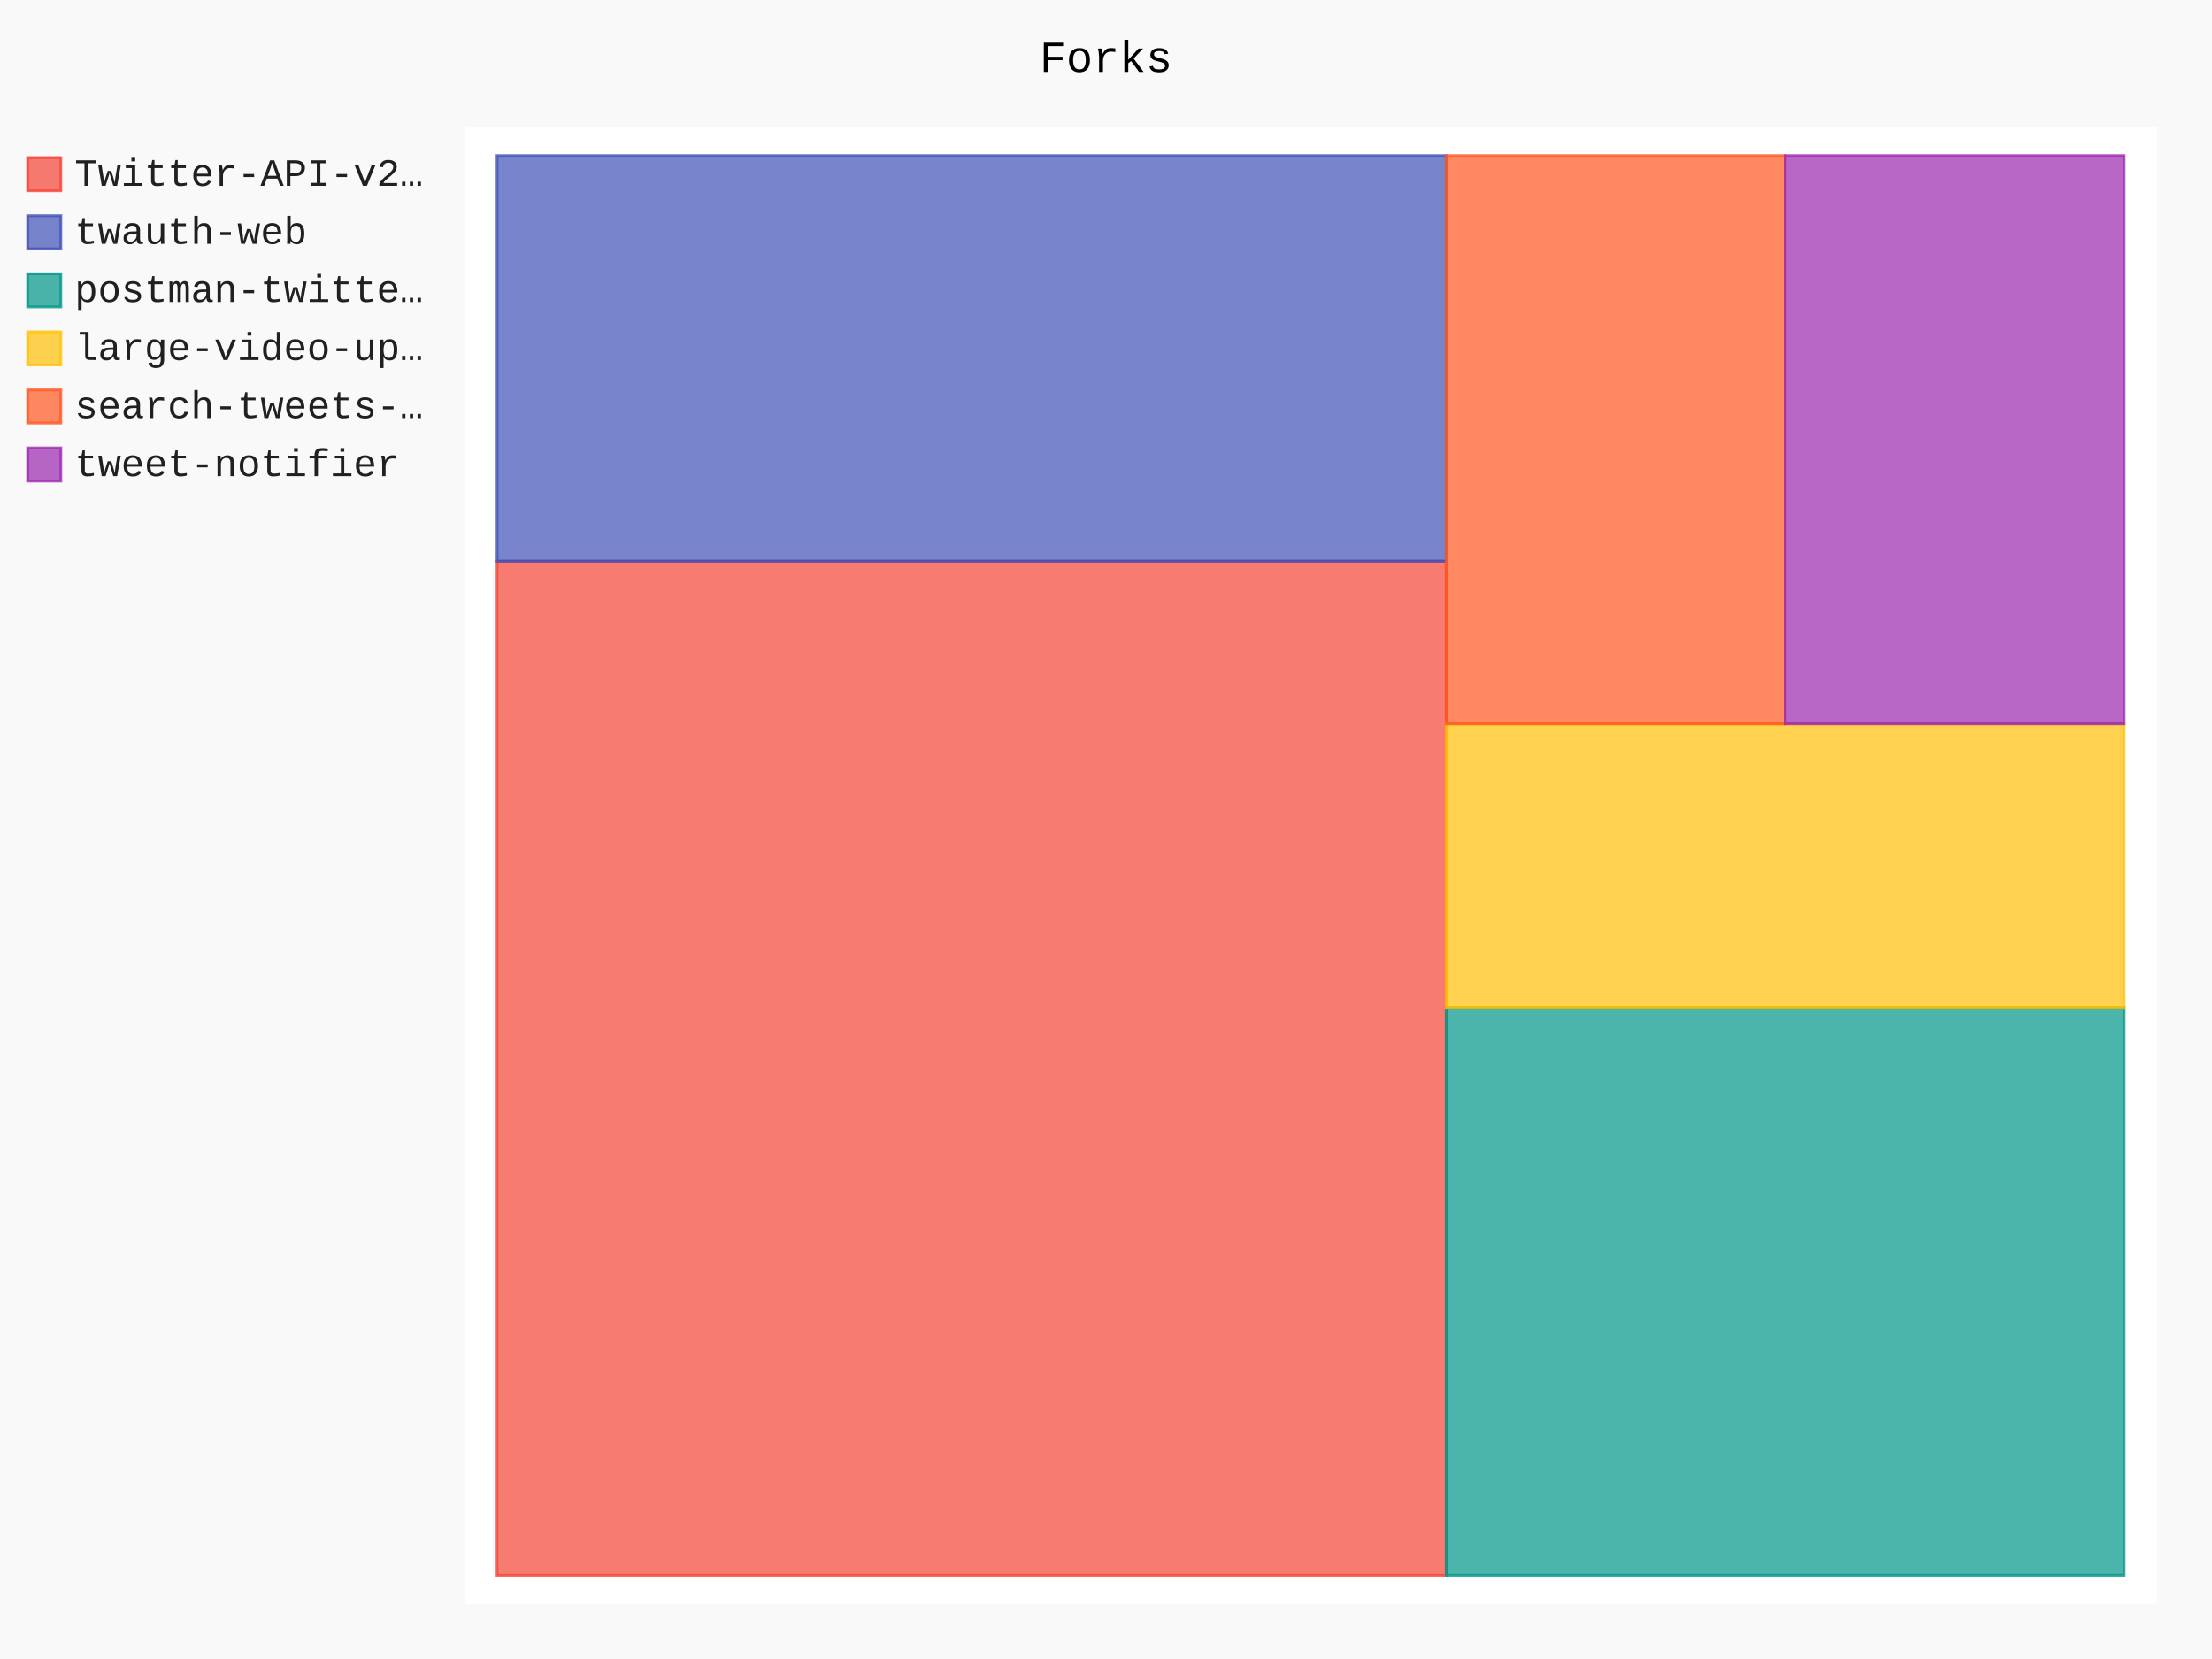
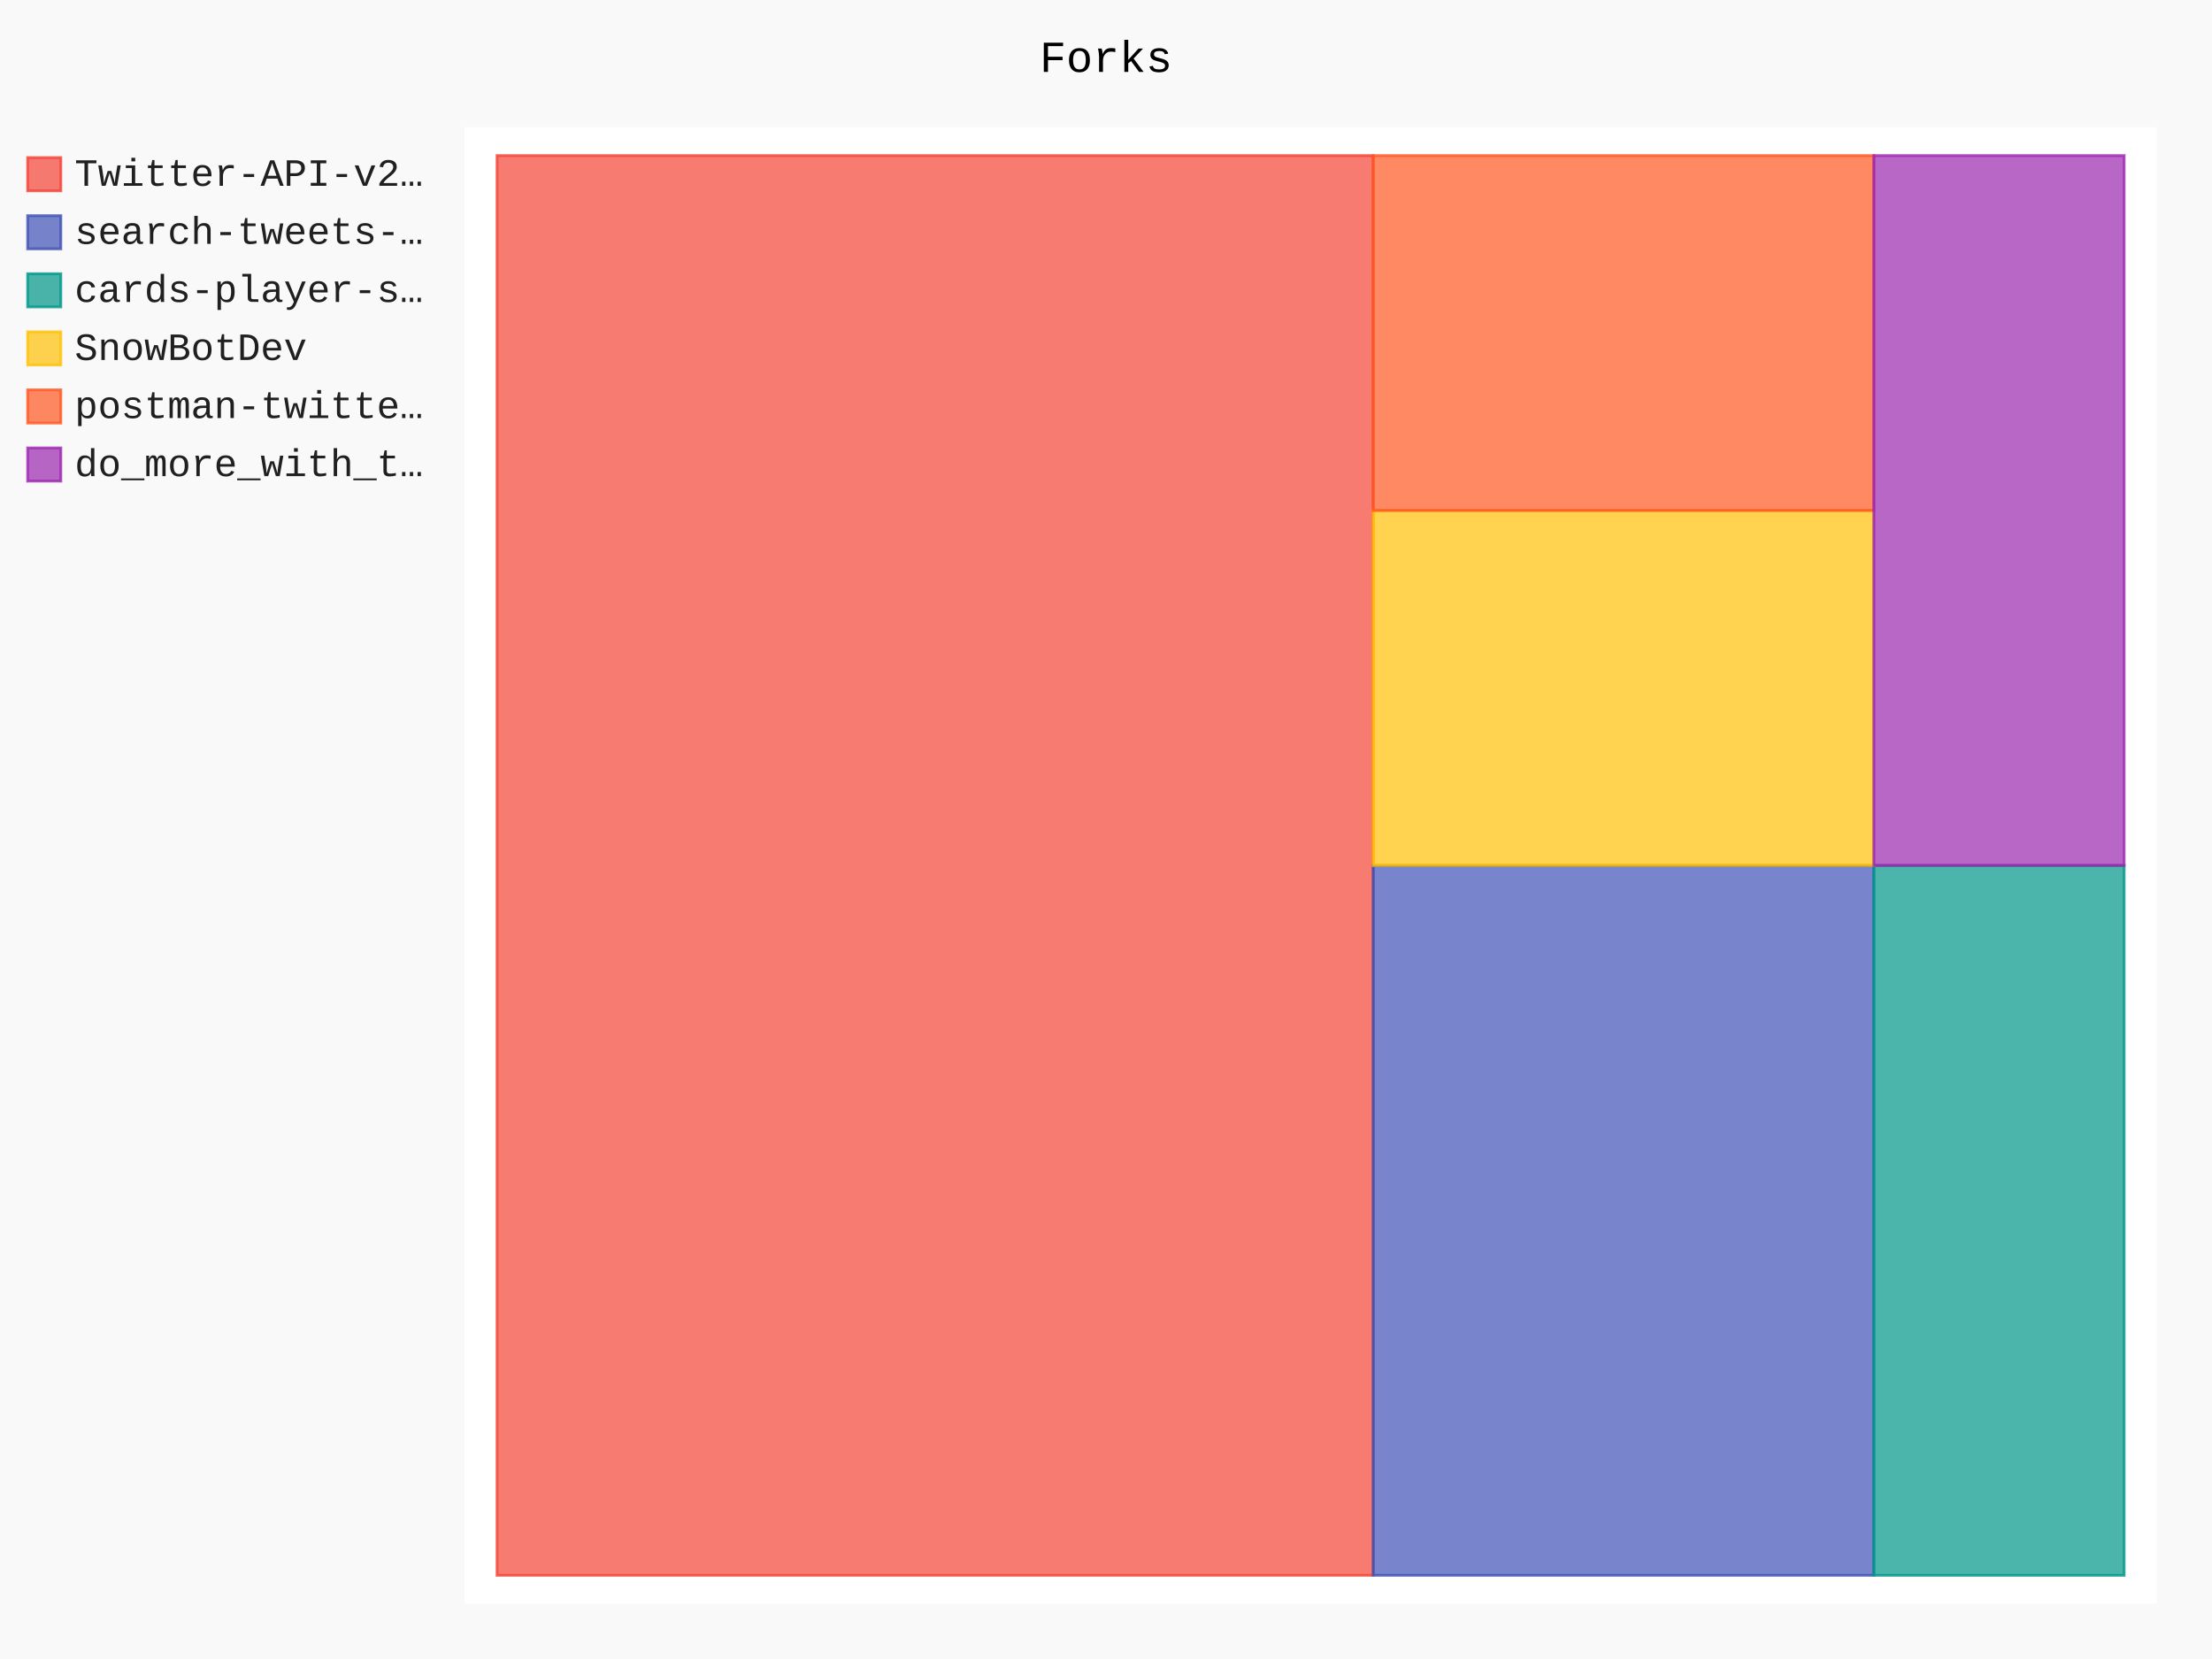
- <svg xmlns="http://www.w3.org/2000/svg" id="chart-38f68b9d-acd2-4879-8e97-a7fc7613214c" class="pygal-chart" viewBox="0 0 800 600">
+ <svg xmlns="http://www.w3.org/2000/svg" id="chart-8c981194-e9d8-4200-b0e5-a96aa35243af" class="pygal-chart" viewBox="0 0 800 600">
  <defs>
-     <style type="text/css">#chart-38f68b9d-acd2-4879-8e97-a7fc7613214c{-webkit-user-select:none;-webkit-font-smoothing:antialiased;font-family:Consolas,"Liberation Mono",Menlo,Courier,monospace}#chart-38f68b9d-acd2-4879-8e97-a7fc7613214c .title{font-family:Consolas,"Liberation Mono",Menlo,Courier,monospace;font-size:16px}#chart-38f68b9d-acd2-4879-8e97-a7fc7613214c .legends .legend text{font-family:Consolas,"Liberation Mono",Menlo,Courier,monospace;font-size:14px}#chart-38f68b9d-acd2-4879-8e97-a7fc7613214c .axis text{font-family:Consolas,"Liberation Mono",Menlo,Courier,monospace;font-size:10px}#chart-38f68b9d-acd2-4879-8e97-a7fc7613214c .axis text.major{font-family:Consolas,"Liberation Mono",Menlo,Courier,monospace;font-size:10px}#chart-38f68b9d-acd2-4879-8e97-a7fc7613214c .text-overlay text.value{font-family:Consolas,"Liberation Mono",Menlo,Courier,monospace;font-size:16px}#chart-38f68b9d-acd2-4879-8e97-a7fc7613214c .text-overlay text.label{font-family:Consolas,"Liberation Mono",Menlo,Courier,monospace;font-size:10px}#chart-38f68b9d-acd2-4879-8e97-a7fc7613214c .tooltip{font-family:Consolas,"Liberation Mono",Menlo,Courier,monospace;font-size:14px}#chart-38f68b9d-acd2-4879-8e97-a7fc7613214c text.no_data{font-family:Consolas,"Liberation Mono",Menlo,Courier,monospace;font-size:64px}
- #chart-38f68b9d-acd2-4879-8e97-a7fc7613214c{background-color:rgba(249,249,249,1)}#chart-38f68b9d-acd2-4879-8e97-a7fc7613214c path,#chart-38f68b9d-acd2-4879-8e97-a7fc7613214c line,#chart-38f68b9d-acd2-4879-8e97-a7fc7613214c rect,#chart-38f68b9d-acd2-4879-8e97-a7fc7613214c circle{-webkit-transition:150ms;-moz-transition:150ms;transition:150ms}#chart-38f68b9d-acd2-4879-8e97-a7fc7613214c .graph &gt; .background{fill:rgba(249,249,249,1)}#chart-38f68b9d-acd2-4879-8e97-a7fc7613214c .plot &gt; .background{fill:rgba(255,255,255,1)}#chart-38f68b9d-acd2-4879-8e97-a7fc7613214c .graph{fill:rgba(0,0,0,.87)}#chart-38f68b9d-acd2-4879-8e97-a7fc7613214c text.no_data{fill:rgba(0,0,0,1)}#chart-38f68b9d-acd2-4879-8e97-a7fc7613214c .title{fill:rgba(0,0,0,1)}#chart-38f68b9d-acd2-4879-8e97-a7fc7613214c .legends .legend text{fill:rgba(0,0,0,.87)}#chart-38f68b9d-acd2-4879-8e97-a7fc7613214c .legends .legend:hover text{fill:rgba(0,0,0,1)}#chart-38f68b9d-acd2-4879-8e97-a7fc7613214c .axis .line{stroke:rgba(0,0,0,1)}#chart-38f68b9d-acd2-4879-8e97-a7fc7613214c .axis .guide.line{stroke:rgba(0,0,0,.54)}#chart-38f68b9d-acd2-4879-8e97-a7fc7613214c .axis .major.line{stroke:rgba(0,0,0,.87)}#chart-38f68b9d-acd2-4879-8e97-a7fc7613214c .axis text.major{fill:rgba(0,0,0,1)}#chart-38f68b9d-acd2-4879-8e97-a7fc7613214c .axis.y .guides:hover .guide.line,#chart-38f68b9d-acd2-4879-8e97-a7fc7613214c .line-graph .axis.x .guides:hover .guide.line,#chart-38f68b9d-acd2-4879-8e97-a7fc7613214c .stackedline-graph .axis.x .guides:hover .guide.line,#chart-38f68b9d-acd2-4879-8e97-a7fc7613214c .xy-graph .axis.x .guides:hover .guide.line{stroke:rgba(0,0,0,1)}#chart-38f68b9d-acd2-4879-8e97-a7fc7613214c .axis .guides:hover text{fill:rgba(0,0,0,1)}#chart-38f68b9d-acd2-4879-8e97-a7fc7613214c .reactive{fill-opacity:.7;stroke-opacity:.8}#chart-38f68b9d-acd2-4879-8e97-a7fc7613214c .ci{stroke:rgba(0,0,0,.87)}#chart-38f68b9d-acd2-4879-8e97-a7fc7613214c .reactive.active,#chart-38f68b9d-acd2-4879-8e97-a7fc7613214c .active .reactive{fill-opacity:.8;stroke-opacity:.9;stroke-width:4}#chart-38f68b9d-acd2-4879-8e97-a7fc7613214c .ci .reactive.active{stroke-width:1.5}#chart-38f68b9d-acd2-4879-8e97-a7fc7613214c .series text{fill:rgba(0,0,0,1)}#chart-38f68b9d-acd2-4879-8e97-a7fc7613214c .tooltip rect{fill:rgba(255,255,255,1);stroke:rgba(0,0,0,1);-webkit-transition:opacity 150ms;-moz-transition:opacity 150ms;transition:opacity 150ms}#chart-38f68b9d-acd2-4879-8e97-a7fc7613214c .tooltip .label{fill:rgba(0,0,0,.87)}#chart-38f68b9d-acd2-4879-8e97-a7fc7613214c .tooltip .label{fill:rgba(0,0,0,.87)}#chart-38f68b9d-acd2-4879-8e97-a7fc7613214c .tooltip .legend{font-size:.8em;fill:rgba(0,0,0,.54)}#chart-38f68b9d-acd2-4879-8e97-a7fc7613214c .tooltip .x_label{font-size:.6em;fill:rgba(0,0,0,1)}#chart-38f68b9d-acd2-4879-8e97-a7fc7613214c .tooltip .xlink{font-size:.5em;text-decoration:underline}#chart-38f68b9d-acd2-4879-8e97-a7fc7613214c .tooltip .value{font-size:1.5em}#chart-38f68b9d-acd2-4879-8e97-a7fc7613214c .bound{font-size:.5em}#chart-38f68b9d-acd2-4879-8e97-a7fc7613214c .max-value{font-size:.75em;fill:rgba(0,0,0,.54)}#chart-38f68b9d-acd2-4879-8e97-a7fc7613214c .map-element{fill:rgba(255,255,255,1);stroke:rgba(0,0,0,.54) !important}#chart-38f68b9d-acd2-4879-8e97-a7fc7613214c .map-element .reactive{fill-opacity:inherit;stroke-opacity:inherit}#chart-38f68b9d-acd2-4879-8e97-a7fc7613214c .color-0,#chart-38f68b9d-acd2-4879-8e97-a7fc7613214c .color-0 a:visited{stroke:#F44336;fill:#F44336}#chart-38f68b9d-acd2-4879-8e97-a7fc7613214c .color-1,#chart-38f68b9d-acd2-4879-8e97-a7fc7613214c .color-1 a:visited{stroke:#3F51B5;fill:#3F51B5}#chart-38f68b9d-acd2-4879-8e97-a7fc7613214c .color-2,#chart-38f68b9d-acd2-4879-8e97-a7fc7613214c .color-2 a:visited{stroke:#009688;fill:#009688}#chart-38f68b9d-acd2-4879-8e97-a7fc7613214c .color-3,#chart-38f68b9d-acd2-4879-8e97-a7fc7613214c .color-3 a:visited{stroke:#FFC107;fill:#FFC107}#chart-38f68b9d-acd2-4879-8e97-a7fc7613214c .color-4,#chart-38f68b9d-acd2-4879-8e97-a7fc7613214c .color-4 a:visited{stroke:#FF5722;fill:#FF5722}#chart-38f68b9d-acd2-4879-8e97-a7fc7613214c .color-5,#chart-38f68b9d-acd2-4879-8e97-a7fc7613214c .color-5 a:visited{stroke:#9C27B0;fill:#9C27B0}#chart-38f68b9d-acd2-4879-8e97-a7fc7613214c .text-overlay .color-0 text{fill:black}#chart-38f68b9d-acd2-4879-8e97-a7fc7613214c .text-overlay .color-1 text{fill:black}#chart-38f68b9d-acd2-4879-8e97-a7fc7613214c .text-overlay .color-2 text{fill:black}#chart-38f68b9d-acd2-4879-8e97-a7fc7613214c .text-overlay .color-3 text{fill:black}#chart-38f68b9d-acd2-4879-8e97-a7fc7613214c .text-overlay .color-4 text{fill:black}#chart-38f68b9d-acd2-4879-8e97-a7fc7613214c .text-overlay .color-5 text{fill:black}
- #chart-38f68b9d-acd2-4879-8e97-a7fc7613214c text.no_data{text-anchor:middle}#chart-38f68b9d-acd2-4879-8e97-a7fc7613214c .guide.line{fill:none}#chart-38f68b9d-acd2-4879-8e97-a7fc7613214c .centered{text-anchor:middle}#chart-38f68b9d-acd2-4879-8e97-a7fc7613214c .title{text-anchor:middle}#chart-38f68b9d-acd2-4879-8e97-a7fc7613214c .legends .legend text{fill-opacity:1}#chart-38f68b9d-acd2-4879-8e97-a7fc7613214c .axis.x text{text-anchor:middle}#chart-38f68b9d-acd2-4879-8e97-a7fc7613214c .axis.x:not(.web) text[transform]{text-anchor:start}#chart-38f68b9d-acd2-4879-8e97-a7fc7613214c .axis.x:not(.web) text[transform].backwards{text-anchor:end}#chart-38f68b9d-acd2-4879-8e97-a7fc7613214c .axis.y text{text-anchor:end}#chart-38f68b9d-acd2-4879-8e97-a7fc7613214c .axis.y text[transform].backwards{text-anchor:start}#chart-38f68b9d-acd2-4879-8e97-a7fc7613214c .axis.y2 text{text-anchor:start}#chart-38f68b9d-acd2-4879-8e97-a7fc7613214c .axis.y2 text[transform].backwards{text-anchor:end}#chart-38f68b9d-acd2-4879-8e97-a7fc7613214c .axis .guide.line{stroke-dasharray:4,4}#chart-38f68b9d-acd2-4879-8e97-a7fc7613214c .axis .major.guide.line{stroke-dasharray:6,6}#chart-38f68b9d-acd2-4879-8e97-a7fc7613214c .horizontal .axis.y .guide.line,#chart-38f68b9d-acd2-4879-8e97-a7fc7613214c .horizontal .axis.y2 .guide.line,#chart-38f68b9d-acd2-4879-8e97-a7fc7613214c .vertical .axis.x .guide.line{opacity:0}#chart-38f68b9d-acd2-4879-8e97-a7fc7613214c .horizontal .axis.always_show .guide.line,#chart-38f68b9d-acd2-4879-8e97-a7fc7613214c .vertical .axis.always_show .guide.line{opacity:1 !important}#chart-38f68b9d-acd2-4879-8e97-a7fc7613214c .axis.y .guides:hover .guide.line,#chart-38f68b9d-acd2-4879-8e97-a7fc7613214c .axis.y2 .guides:hover .guide.line,#chart-38f68b9d-acd2-4879-8e97-a7fc7613214c .axis.x .guides:hover .guide.line{opacity:1}#chart-38f68b9d-acd2-4879-8e97-a7fc7613214c .axis .guides:hover text{opacity:1}#chart-38f68b9d-acd2-4879-8e97-a7fc7613214c .nofill{fill:none}#chart-38f68b9d-acd2-4879-8e97-a7fc7613214c .subtle-fill{fill-opacity:.2}#chart-38f68b9d-acd2-4879-8e97-a7fc7613214c .dot{stroke-width:1px;fill-opacity:1}#chart-38f68b9d-acd2-4879-8e97-a7fc7613214c .dot.active{stroke-width:5px}#chart-38f68b9d-acd2-4879-8e97-a7fc7613214c .dot.negative{fill:transparent}#chart-38f68b9d-acd2-4879-8e97-a7fc7613214c text,#chart-38f68b9d-acd2-4879-8e97-a7fc7613214c tspan{stroke:none !important}#chart-38f68b9d-acd2-4879-8e97-a7fc7613214c .series text.active{opacity:1}#chart-38f68b9d-acd2-4879-8e97-a7fc7613214c .tooltip rect{fill-opacity:.95;stroke-width:.5}#chart-38f68b9d-acd2-4879-8e97-a7fc7613214c .tooltip text{fill-opacity:1}#chart-38f68b9d-acd2-4879-8e97-a7fc7613214c .showable{visibility:hidden}#chart-38f68b9d-acd2-4879-8e97-a7fc7613214c .showable.shown{visibility:visible}#chart-38f68b9d-acd2-4879-8e97-a7fc7613214c .gauge-background{fill:rgba(229,229,229,1);stroke:none}#chart-38f68b9d-acd2-4879-8e97-a7fc7613214c .bg-lines{stroke:rgba(249,249,249,1);stroke-width:2px}</style>
+     <style type="text/css">#chart-8c981194-e9d8-4200-b0e5-a96aa35243af{-webkit-user-select:none;-webkit-font-smoothing:antialiased;font-family:Consolas,"Liberation Mono",Menlo,Courier,monospace}#chart-8c981194-e9d8-4200-b0e5-a96aa35243af .title{font-family:Consolas,"Liberation Mono",Menlo,Courier,monospace;font-size:16px}#chart-8c981194-e9d8-4200-b0e5-a96aa35243af .legends .legend text{font-family:Consolas,"Liberation Mono",Menlo,Courier,monospace;font-size:14px}#chart-8c981194-e9d8-4200-b0e5-a96aa35243af .axis text{font-family:Consolas,"Liberation Mono",Menlo,Courier,monospace;font-size:10px}#chart-8c981194-e9d8-4200-b0e5-a96aa35243af .axis text.major{font-family:Consolas,"Liberation Mono",Menlo,Courier,monospace;font-size:10px}#chart-8c981194-e9d8-4200-b0e5-a96aa35243af .text-overlay text.value{font-family:Consolas,"Liberation Mono",Menlo,Courier,monospace;font-size:16px}#chart-8c981194-e9d8-4200-b0e5-a96aa35243af .text-overlay text.label{font-family:Consolas,"Liberation Mono",Menlo,Courier,monospace;font-size:10px}#chart-8c981194-e9d8-4200-b0e5-a96aa35243af .tooltip{font-family:Consolas,"Liberation Mono",Menlo,Courier,monospace;font-size:14px}#chart-8c981194-e9d8-4200-b0e5-a96aa35243af text.no_data{font-family:Consolas,"Liberation Mono",Menlo,Courier,monospace;font-size:64px}
+ #chart-8c981194-e9d8-4200-b0e5-a96aa35243af{background-color:rgba(249,249,249,1)}#chart-8c981194-e9d8-4200-b0e5-a96aa35243af path,#chart-8c981194-e9d8-4200-b0e5-a96aa35243af line,#chart-8c981194-e9d8-4200-b0e5-a96aa35243af rect,#chart-8c981194-e9d8-4200-b0e5-a96aa35243af circle{-webkit-transition:150ms;-moz-transition:150ms;transition:150ms}#chart-8c981194-e9d8-4200-b0e5-a96aa35243af .graph &gt; .background{fill:rgba(249,249,249,1)}#chart-8c981194-e9d8-4200-b0e5-a96aa35243af .plot &gt; .background{fill:rgba(255,255,255,1)}#chart-8c981194-e9d8-4200-b0e5-a96aa35243af .graph{fill:rgba(0,0,0,.87)}#chart-8c981194-e9d8-4200-b0e5-a96aa35243af text.no_data{fill:rgba(0,0,0,1)}#chart-8c981194-e9d8-4200-b0e5-a96aa35243af .title{fill:rgba(0,0,0,1)}#chart-8c981194-e9d8-4200-b0e5-a96aa35243af .legends .legend text{fill:rgba(0,0,0,.87)}#chart-8c981194-e9d8-4200-b0e5-a96aa35243af .legends .legend:hover text{fill:rgba(0,0,0,1)}#chart-8c981194-e9d8-4200-b0e5-a96aa35243af .axis .line{stroke:rgba(0,0,0,1)}#chart-8c981194-e9d8-4200-b0e5-a96aa35243af .axis .guide.line{stroke:rgba(0,0,0,.54)}#chart-8c981194-e9d8-4200-b0e5-a96aa35243af .axis .major.line{stroke:rgba(0,0,0,.87)}#chart-8c981194-e9d8-4200-b0e5-a96aa35243af .axis text.major{fill:rgba(0,0,0,1)}#chart-8c981194-e9d8-4200-b0e5-a96aa35243af .axis.y .guides:hover .guide.line,#chart-8c981194-e9d8-4200-b0e5-a96aa35243af .line-graph .axis.x .guides:hover .guide.line,#chart-8c981194-e9d8-4200-b0e5-a96aa35243af .stackedline-graph .axis.x .guides:hover .guide.line,#chart-8c981194-e9d8-4200-b0e5-a96aa35243af .xy-graph .axis.x .guides:hover .guide.line{stroke:rgba(0,0,0,1)}#chart-8c981194-e9d8-4200-b0e5-a96aa35243af .axis .guides:hover text{fill:rgba(0,0,0,1)}#chart-8c981194-e9d8-4200-b0e5-a96aa35243af .reactive{fill-opacity:.7;stroke-opacity:.8}#chart-8c981194-e9d8-4200-b0e5-a96aa35243af .ci{stroke:rgba(0,0,0,.87)}#chart-8c981194-e9d8-4200-b0e5-a96aa35243af .reactive.active,#chart-8c981194-e9d8-4200-b0e5-a96aa35243af .active .reactive{fill-opacity:.8;stroke-opacity:.9;stroke-width:4}#chart-8c981194-e9d8-4200-b0e5-a96aa35243af .ci .reactive.active{stroke-width:1.5}#chart-8c981194-e9d8-4200-b0e5-a96aa35243af .series text{fill:rgba(0,0,0,1)}#chart-8c981194-e9d8-4200-b0e5-a96aa35243af .tooltip rect{fill:rgba(255,255,255,1);stroke:rgba(0,0,0,1);-webkit-transition:opacity 150ms;-moz-transition:opacity 150ms;transition:opacity 150ms}#chart-8c981194-e9d8-4200-b0e5-a96aa35243af .tooltip .label{fill:rgba(0,0,0,.87)}#chart-8c981194-e9d8-4200-b0e5-a96aa35243af .tooltip .label{fill:rgba(0,0,0,.87)}#chart-8c981194-e9d8-4200-b0e5-a96aa35243af .tooltip .legend{font-size:.8em;fill:rgba(0,0,0,.54)}#chart-8c981194-e9d8-4200-b0e5-a96aa35243af .tooltip .x_label{font-size:.6em;fill:rgba(0,0,0,1)}#chart-8c981194-e9d8-4200-b0e5-a96aa35243af .tooltip .xlink{font-size:.5em;text-decoration:underline}#chart-8c981194-e9d8-4200-b0e5-a96aa35243af .tooltip .value{font-size:1.5em}#chart-8c981194-e9d8-4200-b0e5-a96aa35243af .bound{font-size:.5em}#chart-8c981194-e9d8-4200-b0e5-a96aa35243af .max-value{font-size:.75em;fill:rgba(0,0,0,.54)}#chart-8c981194-e9d8-4200-b0e5-a96aa35243af .map-element{fill:rgba(255,255,255,1);stroke:rgba(0,0,0,.54) !important}#chart-8c981194-e9d8-4200-b0e5-a96aa35243af .map-element .reactive{fill-opacity:inherit;stroke-opacity:inherit}#chart-8c981194-e9d8-4200-b0e5-a96aa35243af .color-0,#chart-8c981194-e9d8-4200-b0e5-a96aa35243af .color-0 a:visited{stroke:#F44336;fill:#F44336}#chart-8c981194-e9d8-4200-b0e5-a96aa35243af .color-1,#chart-8c981194-e9d8-4200-b0e5-a96aa35243af .color-1 a:visited{stroke:#3F51B5;fill:#3F51B5}#chart-8c981194-e9d8-4200-b0e5-a96aa35243af .color-2,#chart-8c981194-e9d8-4200-b0e5-a96aa35243af .color-2 a:visited{stroke:#009688;fill:#009688}#chart-8c981194-e9d8-4200-b0e5-a96aa35243af .color-3,#chart-8c981194-e9d8-4200-b0e5-a96aa35243af .color-3 a:visited{stroke:#FFC107;fill:#FFC107}#chart-8c981194-e9d8-4200-b0e5-a96aa35243af .color-4,#chart-8c981194-e9d8-4200-b0e5-a96aa35243af .color-4 a:visited{stroke:#FF5722;fill:#FF5722}#chart-8c981194-e9d8-4200-b0e5-a96aa35243af .color-5,#chart-8c981194-e9d8-4200-b0e5-a96aa35243af .color-5 a:visited{stroke:#9C27B0;fill:#9C27B0}#chart-8c981194-e9d8-4200-b0e5-a96aa35243af .text-overlay .color-0 text{fill:black}#chart-8c981194-e9d8-4200-b0e5-a96aa35243af .text-overlay .color-1 text{fill:black}#chart-8c981194-e9d8-4200-b0e5-a96aa35243af .text-overlay .color-2 text{fill:black}#chart-8c981194-e9d8-4200-b0e5-a96aa35243af .text-overlay .color-3 text{fill:black}#chart-8c981194-e9d8-4200-b0e5-a96aa35243af .text-overlay .color-4 text{fill:black}#chart-8c981194-e9d8-4200-b0e5-a96aa35243af .text-overlay .color-5 text{fill:black}
+ #chart-8c981194-e9d8-4200-b0e5-a96aa35243af text.no_data{text-anchor:middle}#chart-8c981194-e9d8-4200-b0e5-a96aa35243af .guide.line{fill:none}#chart-8c981194-e9d8-4200-b0e5-a96aa35243af .centered{text-anchor:middle}#chart-8c981194-e9d8-4200-b0e5-a96aa35243af .title{text-anchor:middle}#chart-8c981194-e9d8-4200-b0e5-a96aa35243af .legends .legend text{fill-opacity:1}#chart-8c981194-e9d8-4200-b0e5-a96aa35243af .axis.x text{text-anchor:middle}#chart-8c981194-e9d8-4200-b0e5-a96aa35243af .axis.x:not(.web) text[transform]{text-anchor:start}#chart-8c981194-e9d8-4200-b0e5-a96aa35243af .axis.x:not(.web) text[transform].backwards{text-anchor:end}#chart-8c981194-e9d8-4200-b0e5-a96aa35243af .axis.y text{text-anchor:end}#chart-8c981194-e9d8-4200-b0e5-a96aa35243af .axis.y text[transform].backwards{text-anchor:start}#chart-8c981194-e9d8-4200-b0e5-a96aa35243af .axis.y2 text{text-anchor:start}#chart-8c981194-e9d8-4200-b0e5-a96aa35243af .axis.y2 text[transform].backwards{text-anchor:end}#chart-8c981194-e9d8-4200-b0e5-a96aa35243af .axis .guide.line{stroke-dasharray:4,4}#chart-8c981194-e9d8-4200-b0e5-a96aa35243af .axis .major.guide.line{stroke-dasharray:6,6}#chart-8c981194-e9d8-4200-b0e5-a96aa35243af .horizontal .axis.y .guide.line,#chart-8c981194-e9d8-4200-b0e5-a96aa35243af .horizontal .axis.y2 .guide.line,#chart-8c981194-e9d8-4200-b0e5-a96aa35243af .vertical .axis.x .guide.line{opacity:0}#chart-8c981194-e9d8-4200-b0e5-a96aa35243af .horizontal .axis.always_show .guide.line,#chart-8c981194-e9d8-4200-b0e5-a96aa35243af .vertical .axis.always_show .guide.line{opacity:1 !important}#chart-8c981194-e9d8-4200-b0e5-a96aa35243af .axis.y .guides:hover .guide.line,#chart-8c981194-e9d8-4200-b0e5-a96aa35243af .axis.y2 .guides:hover .guide.line,#chart-8c981194-e9d8-4200-b0e5-a96aa35243af .axis.x .guides:hover .guide.line{opacity:1}#chart-8c981194-e9d8-4200-b0e5-a96aa35243af .axis .guides:hover text{opacity:1}#chart-8c981194-e9d8-4200-b0e5-a96aa35243af .nofill{fill:none}#chart-8c981194-e9d8-4200-b0e5-a96aa35243af .subtle-fill{fill-opacity:.2}#chart-8c981194-e9d8-4200-b0e5-a96aa35243af .dot{stroke-width:1px;fill-opacity:1}#chart-8c981194-e9d8-4200-b0e5-a96aa35243af .dot.active{stroke-width:5px}#chart-8c981194-e9d8-4200-b0e5-a96aa35243af .dot.negative{fill:transparent}#chart-8c981194-e9d8-4200-b0e5-a96aa35243af text,#chart-8c981194-e9d8-4200-b0e5-a96aa35243af tspan{stroke:none !important}#chart-8c981194-e9d8-4200-b0e5-a96aa35243af .series text.active{opacity:1}#chart-8c981194-e9d8-4200-b0e5-a96aa35243af .tooltip rect{fill-opacity:.95;stroke-width:.5}#chart-8c981194-e9d8-4200-b0e5-a96aa35243af .tooltip text{fill-opacity:1}#chart-8c981194-e9d8-4200-b0e5-a96aa35243af .showable{visibility:hidden}#chart-8c981194-e9d8-4200-b0e5-a96aa35243af .showable.shown{visibility:visible}#chart-8c981194-e9d8-4200-b0e5-a96aa35243af .gauge-background{fill:rgba(229,229,229,1);stroke:none}#chart-8c981194-e9d8-4200-b0e5-a96aa35243af .bg-lines{stroke:rgba(249,249,249,1);stroke-width:2px}</style>
  </defs>
  <g class="graph treemap-graph vertical">
    <rect x="0" y="0" width="800" height="600" class="background" />
    <g transform="translate(168, 46)" class="plot">
      <rect x="0" y="0" width="612.0" height="534" class="background" />
      <g class="series serie-0 color-0">
        <g class="rects">
          <g class="rect">
-             <rect x="11.769" y="156.973" width="343.269" height="366.758" class="rect reactive tooltip-trigger" />
+             <rect x="11.769" y="10.269" width="316.864" height="513.462" class="rect reactive tooltip-trigger" />
          </g>
        </g>
      </g>
      <g class="series serie-1 color-1">
        <g class="rects">
          <g class="rect">
-             <rect x="11.769" y="10.269" width="343.269" height="146.703" class="rect reactive tooltip-trigger" />
+             <rect x="328.633" y="267.0" width="181.065" height="256.731" class="rect reactive tooltip-trigger" />
          </g>
        </g>
      </g>
      <g class="series serie-2 color-2">
        <g class="rects">
          <g class="rect">
-             <rect x="355.038" y="318.346" width="245.192" height="205.385" class="rect reactive tooltip-trigger" />
+             <rect x="509.698" y="267.0" width="90.533" height="256.731" class="rect reactive tooltip-trigger" />
          </g>
        </g>
      </g>
      <g class="series serie-3 color-3">
        <g class="rects">
          <g class="rect">
-             <rect x="355.038" y="215.654" width="245.192" height="102.692" class="rect reactive tooltip-trigger" />
+             <rect x="328.633" y="138.635" width="181.065" height="128.365" class="rect reactive tooltip-trigger" />
          </g>
        </g>
      </g>
      <g class="series serie-4 color-4">
        <g class="rects">
          <g class="rect">
-             <rect x="355.038" y="10.269" width="122.596" height="205.385" class="rect reactive tooltip-trigger" />
+             <rect x="328.633" y="10.269" width="181.065" height="128.365" class="rect reactive tooltip-trigger" />
          </g>
        </g>
      </g>
      <g class="series serie-5 color-5">
        <g class="rects">
          <g class="rect">
-             <rect x="477.635" y="10.269" width="122.596" height="205.385" class="rect reactive tooltip-trigger" />
+             <rect x="509.698" y="10.269" width="90.533" height="256.731" class="rect reactive tooltip-trigger" />
          </g>
        </g>
      </g>
    </g>
    <g class="titles">
      <text x="400.0" y="26" class="title plot_title">Forks</text>
    </g>
    <g transform="translate(168, 46)" class="plot overlay">
      <g class="series serie-0 color-0" />
      <g class="series serie-1 color-1" />
      <g class="series serie-2 color-2" />
      <g class="series serie-3 color-3" />
      <g class="series serie-4 color-4" />
      <g class="series serie-5 color-5" />
    </g>
    <g transform="translate(168, 46)" class="plot text-overlay">
      <g class="series serie-0 color-0" />
      <g class="series serie-1 color-1" />
      <g class="series serie-2 color-2" />
      <g class="series serie-3 color-3" />
      <g class="series serie-4 color-4" />
      <g class="series serie-5 color-5" />
    </g>
    <g transform="translate(168, 46)" class="plot tooltip-overlay">
      <g transform="translate(0 0)" style="opacity: 0" class="tooltip">
        <rect rx="0" ry="0" width="0" height="0" class="tooltip-box" />
        <g class="text" />
      </g>
    </g>
    <g transform="translate(10, 56)" class="legends">
      <g id="activate-serie-0" class="legend reactive activate-serie">
        <rect x="0.0" y="1.0" width="12" height="12" class="color-0 reactive" />
        <text x="17.0" y="11.2">Twitter-API-v2…</text>
      </g>
      <g id="activate-serie-1" class="legend reactive activate-serie">
        <rect x="0.0" y="22.0" width="12" height="12" class="color-1 reactive" />
-         <text x="17.0" y="32.2">twauth-web</text>
+         <text x="17.0" y="32.2">search-tweets-…</text>
      </g>
      <g id="activate-serie-2" class="legend reactive activate-serie">
        <rect x="0.0" y="43.0" width="12" height="12" class="color-2 reactive" />
-         <text x="17.0" y="53.2">postman-twitte…</text>
+         <text x="17.0" y="53.2">cards-player-s…</text>
      </g>
      <g id="activate-serie-3" class="legend reactive activate-serie">
        <rect x="0.0" y="64.0" width="12" height="12" class="color-3 reactive" />
-         <text x="17.0" y="74.2">large-video-up…</text>
+         <text x="17.0" y="74.2">SnowBotDev</text>
      </g>
      <g id="activate-serie-4" class="legend reactive activate-serie">
        <rect x="0.0" y="85.0" width="12" height="12" class="color-4 reactive" />
-         <text x="17.0" y="95.2">search-tweets-…</text>
+         <text x="17.0" y="95.2">postman-twitte…</text>
      </g>
      <g id="activate-serie-5" class="legend reactive activate-serie">
        <rect x="0.0" y="106.0" width="12" height="12" class="color-5 reactive" />
-         <text x="17.0" y="116.2">tweet-notifier</text>
+         <text x="17.0" y="116.2">do_more_with_t…</text>
      </g>
    </g>
    <g transform="translate(790, 56)" class="legends" />
  </g>
</svg>
